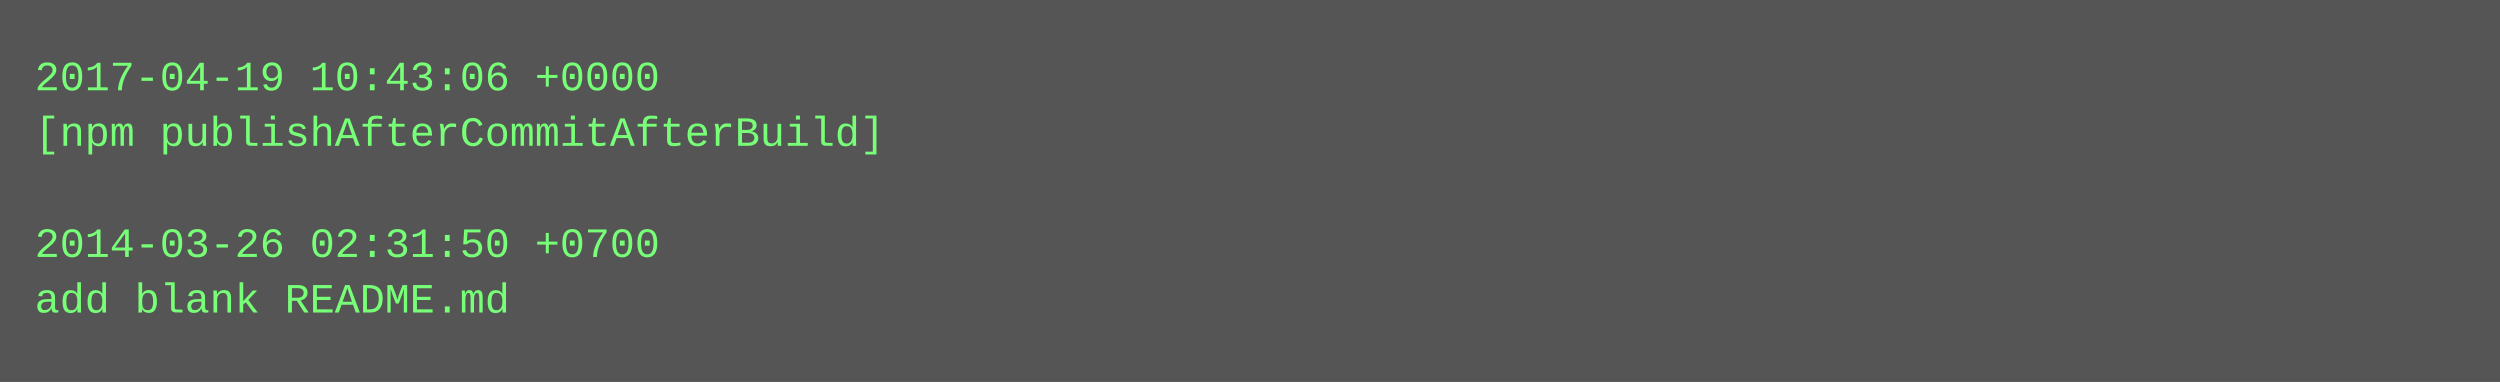
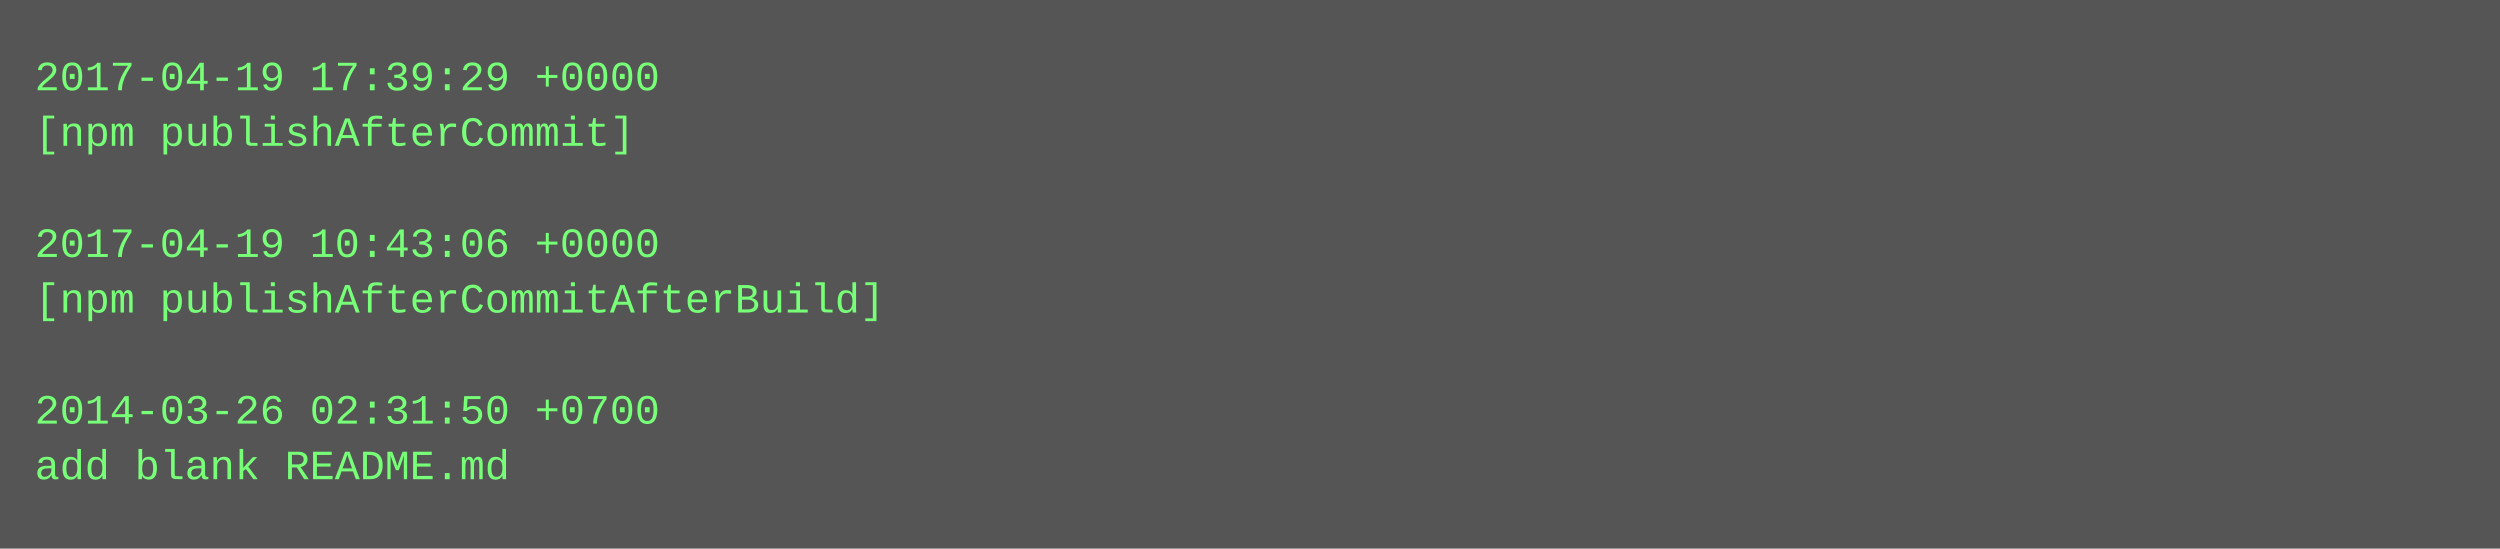
- <svg xmlns="http://www.w3.org/2000/svg" height="110" width="720">
-   <rect height="110" fill="#555" width="720" />
+ <svg xmlns="http://www.w3.org/2000/svg" height="158" width="720">
+   <rect height="158" fill="#555" width="720" />
  <text fill="#7f7" font-family="Courier New" font-size="12" xml:space="preserve">
-     <tspan x="10" y="26">2017-04-19 10:43:06 +0000</tspan>
-     <tspan x="10" y="42">[npm publishAfterCommitAfterBuild]</tspan>
+     <tspan x="10" y="26">2017-04-19 17:39:29 +0000</tspan>
+     <tspan x="10" y="42">[npm publishAfterCommit]</tspan>
    <tspan x="10" y="58" />
-     <tspan x="10" y="74">2014-03-26 02:31:50 +0700</tspan>
-     <tspan x="10" y="90">add blank README.md</tspan>
+     <tspan x="10" y="74">2017-04-19 10:43:06 +0000</tspan>
+     <tspan x="10" y="90">[npm publishAfterCommitAfterBuild]</tspan>
+     <tspan x="10" y="106" />
+     <tspan x="10" y="122">2014-03-26 02:31:50 +0700</tspan>
+     <tspan x="10" y="138">add blank README.md</tspan>
  </text>
</svg>
